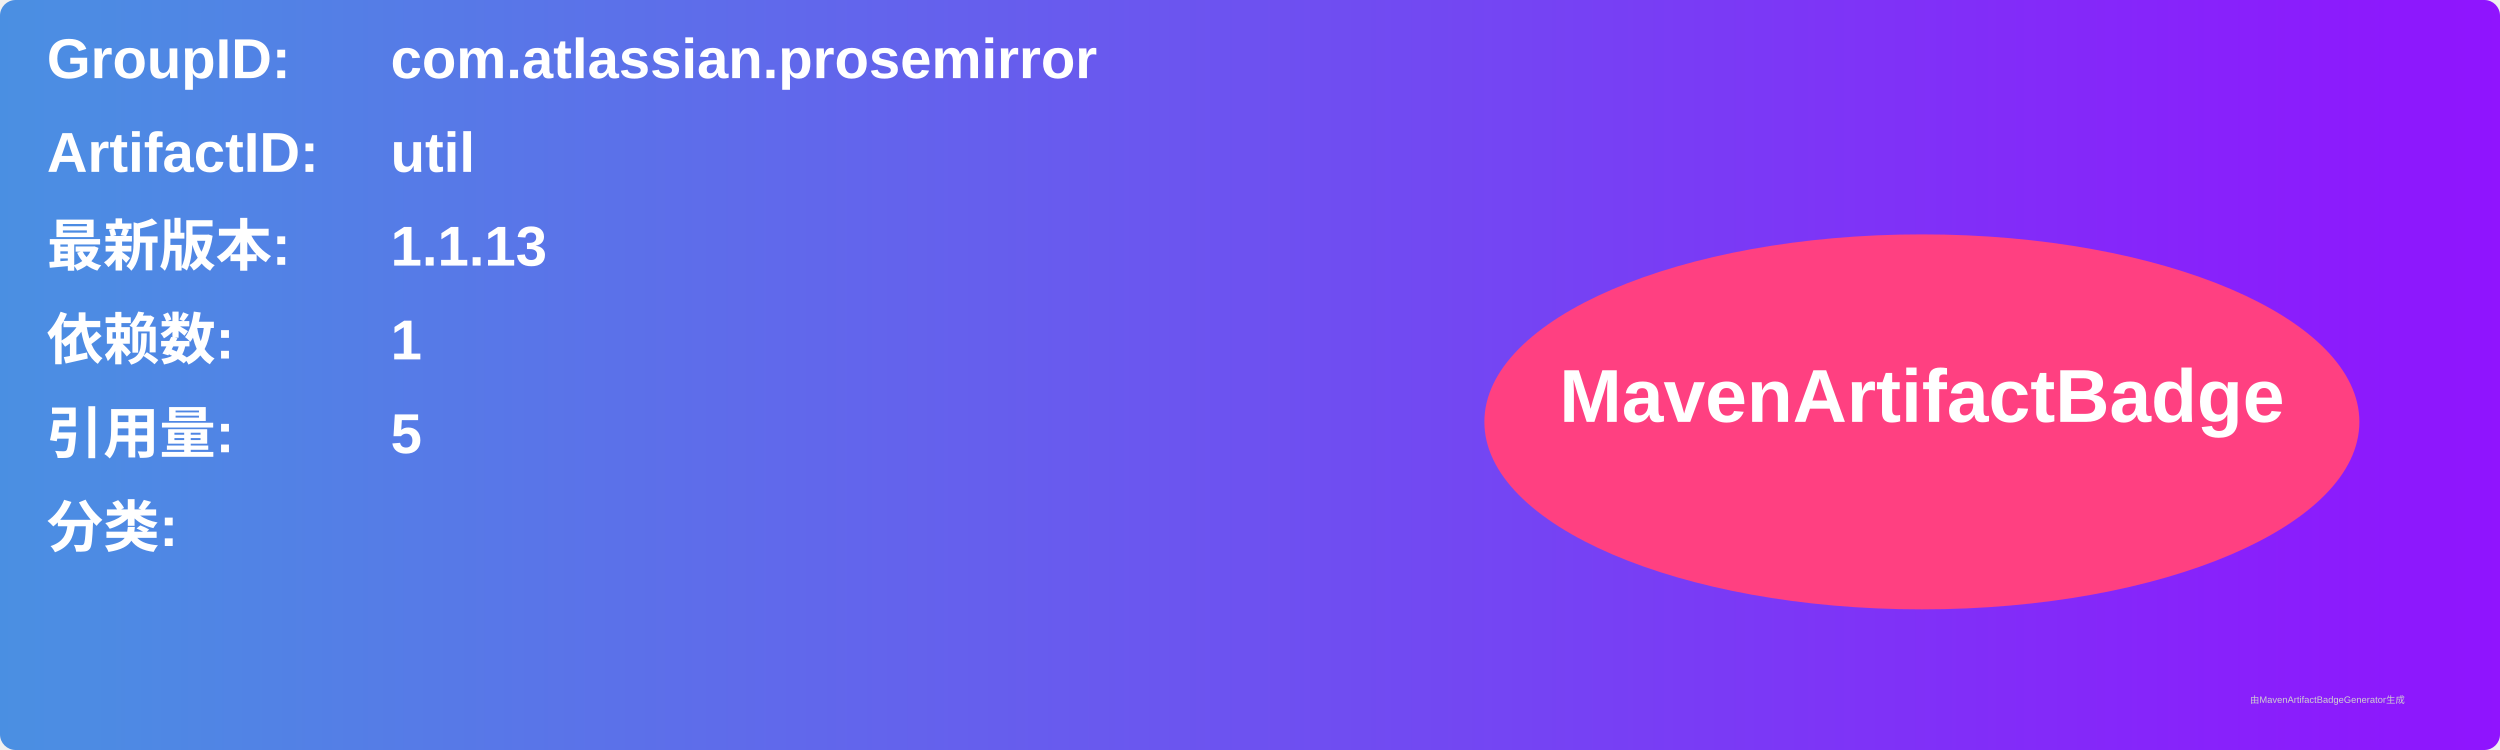
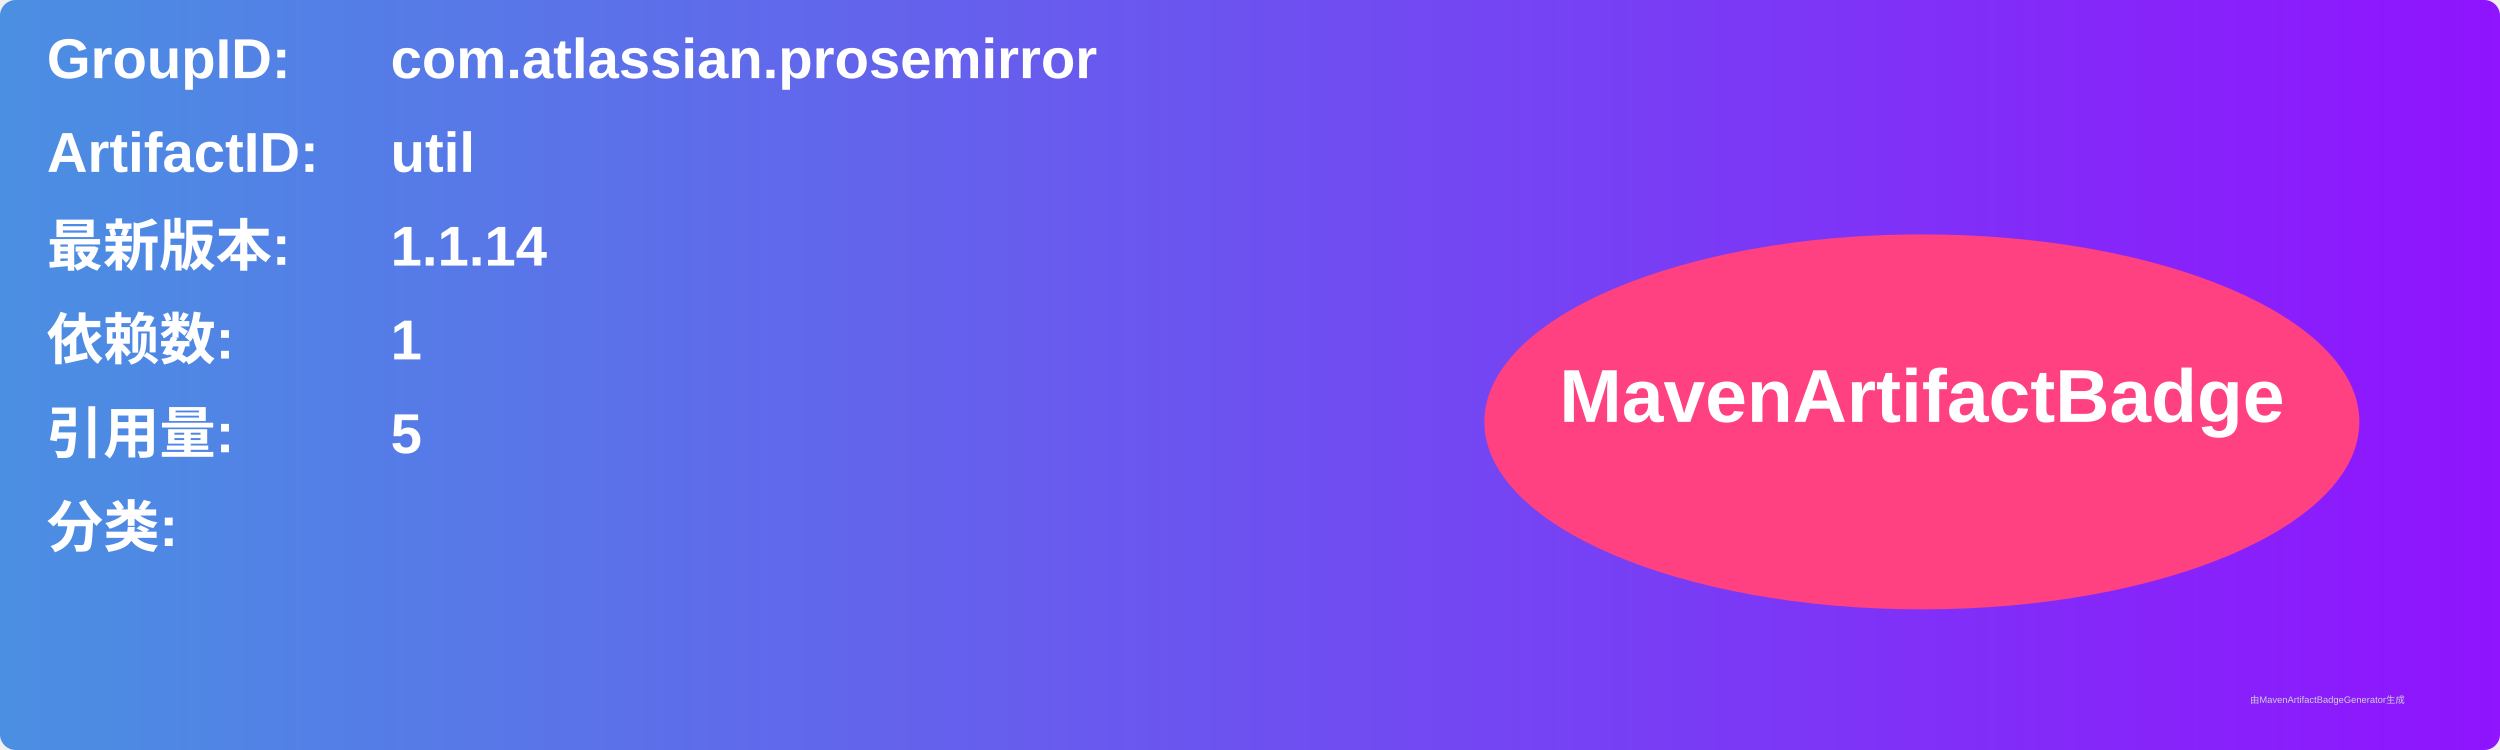
<svg xmlns="http://www.w3.org/2000/svg" width="800" height="240" viewBox="0 0 800 240">
  <linearGradient id="grad" x1="0%" y1="0%" x2="100%" y2="0%">
    <stop offset="0%" stop-color="#4a90e2" />
    <stop offset="100%" stop-color="#9013fe" />
  </linearGradient>
  <rect width="100%" height="100%" rx="5" ry="5" fill="url(#grad)" />
  <g transform="translate(15, 15)">
    <text x="0" y="10" font-family="Arial" font-size="18" fill="white" font-weight="bold" width="260">GroupID:</text>
    <text x="110" y="10" font-family="Arial" font-size="18" fill="white" font-weight="bold" width="460">com.atlassian.prosemirror</text>
    <text x="0" y="40" font-family="Arial" font-size="18" fill="white" font-weight="bold" width="260">ArtifactID:</text>
    <text x="110" y="40" font-family="Arial" font-size="18" fill="white" font-weight="bold" width="460">util</text>
    <text x="0" y="70" font-family="Arial" font-size="18" fill="white" font-weight="bold">最新版本:</text>
    <text x="110" y="70" font-family="Arial" font-size="18" fill="white" font-weight="bold">
-       <tspan font-weight="bold">1.1.13</tspan>
+       <tspan font-weight="bold">1.1.14</tspan>
    </text>
    <text x="0" y="100" font-family="Arial" font-size="18" fill="white" font-weight="bold">依赖数: </text>
    <text x="110" y="100" font-family="Arial" font-size="18" fill="white">
      <tspan font-weight="bold">1</tspan>
    </text>
    <text x="0" y="130" font-family="Arial" font-size="18" fill="white" font-weight="bold">引用量: </text>
    <text x="110" y="130" font-family="Arial" font-size="18" fill="white">
      <tspan font-weight="bold">5</tspan>
    </text>
    <text x="0" y="160" font-family="Arial" font-size="18" fill="white" font-weight="bold">分类:</text>
    <text x="10" y="190" font-family="Arial" font-size="10" fill="white">
      <tspan font-weight="bold" />
    </text>
    <ellipse cx="600" cy="120" rx="140" ry="60" fill="#ff4081" />
    <text x="600" y="120" text-anchor="middle" font-family="Arial" font-size="24" fill="white" font-weight="bold">MavenArtifactBadge</text>
  </g>
  <text x="720" y="225" font-family="Arial" font-size="3" fill="#d0d0d0">由MavenArtifactBadgeGenerator生成</text>
</svg>
